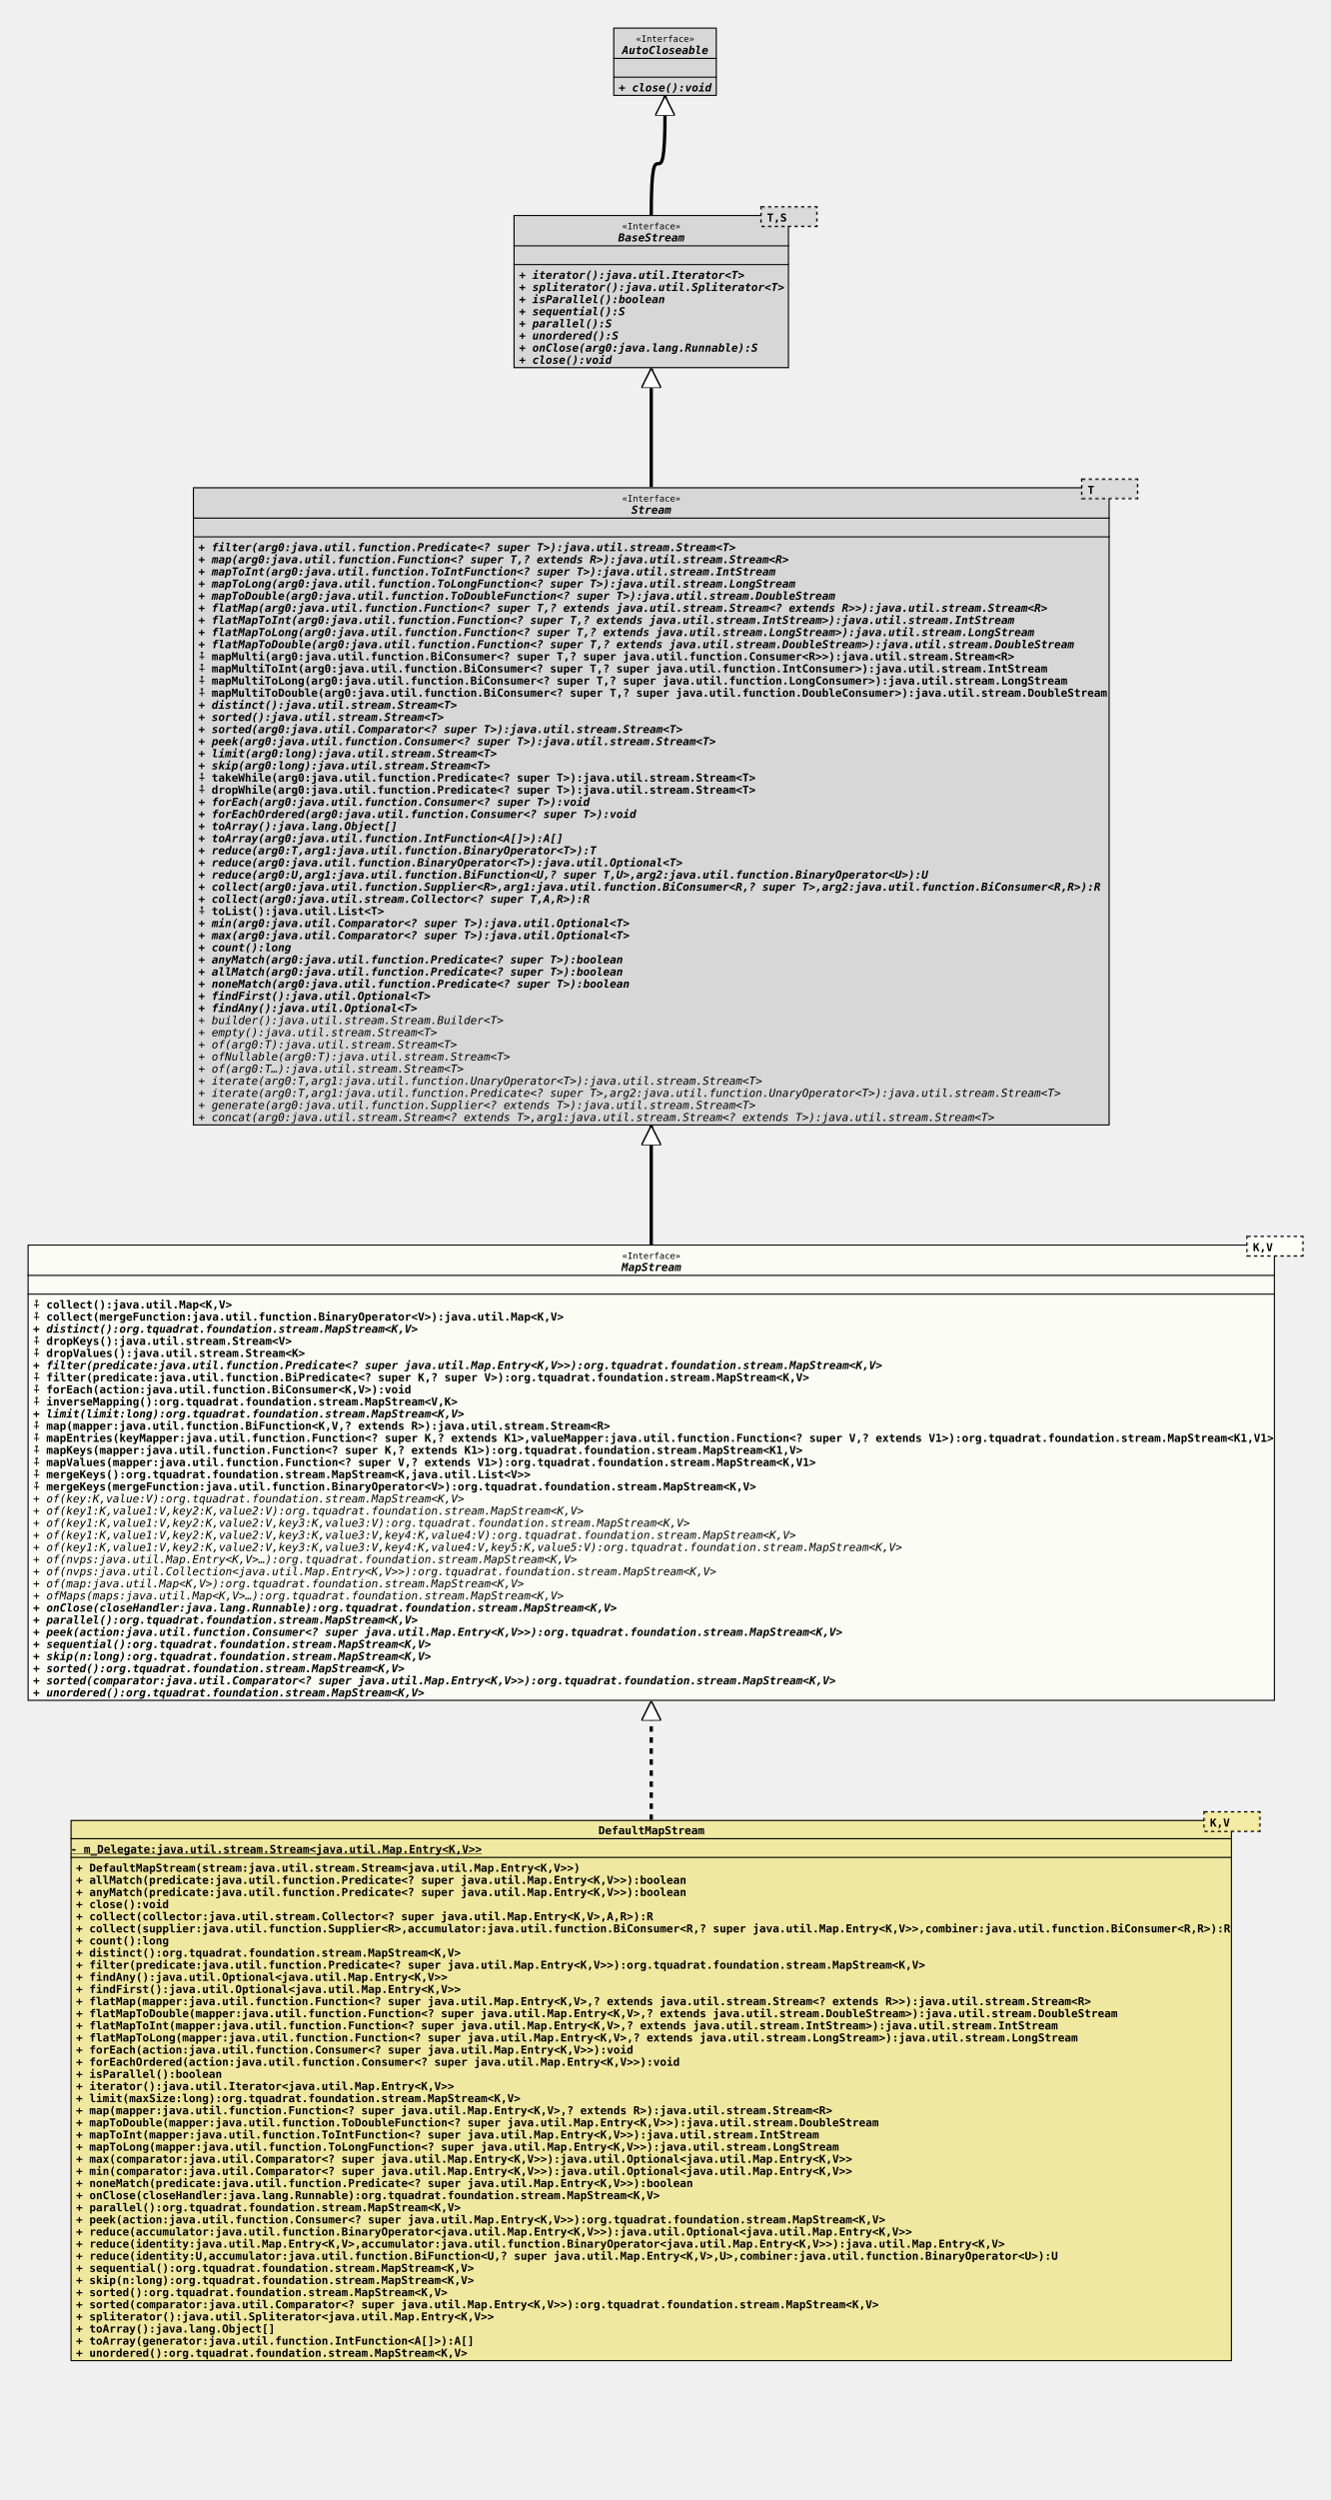
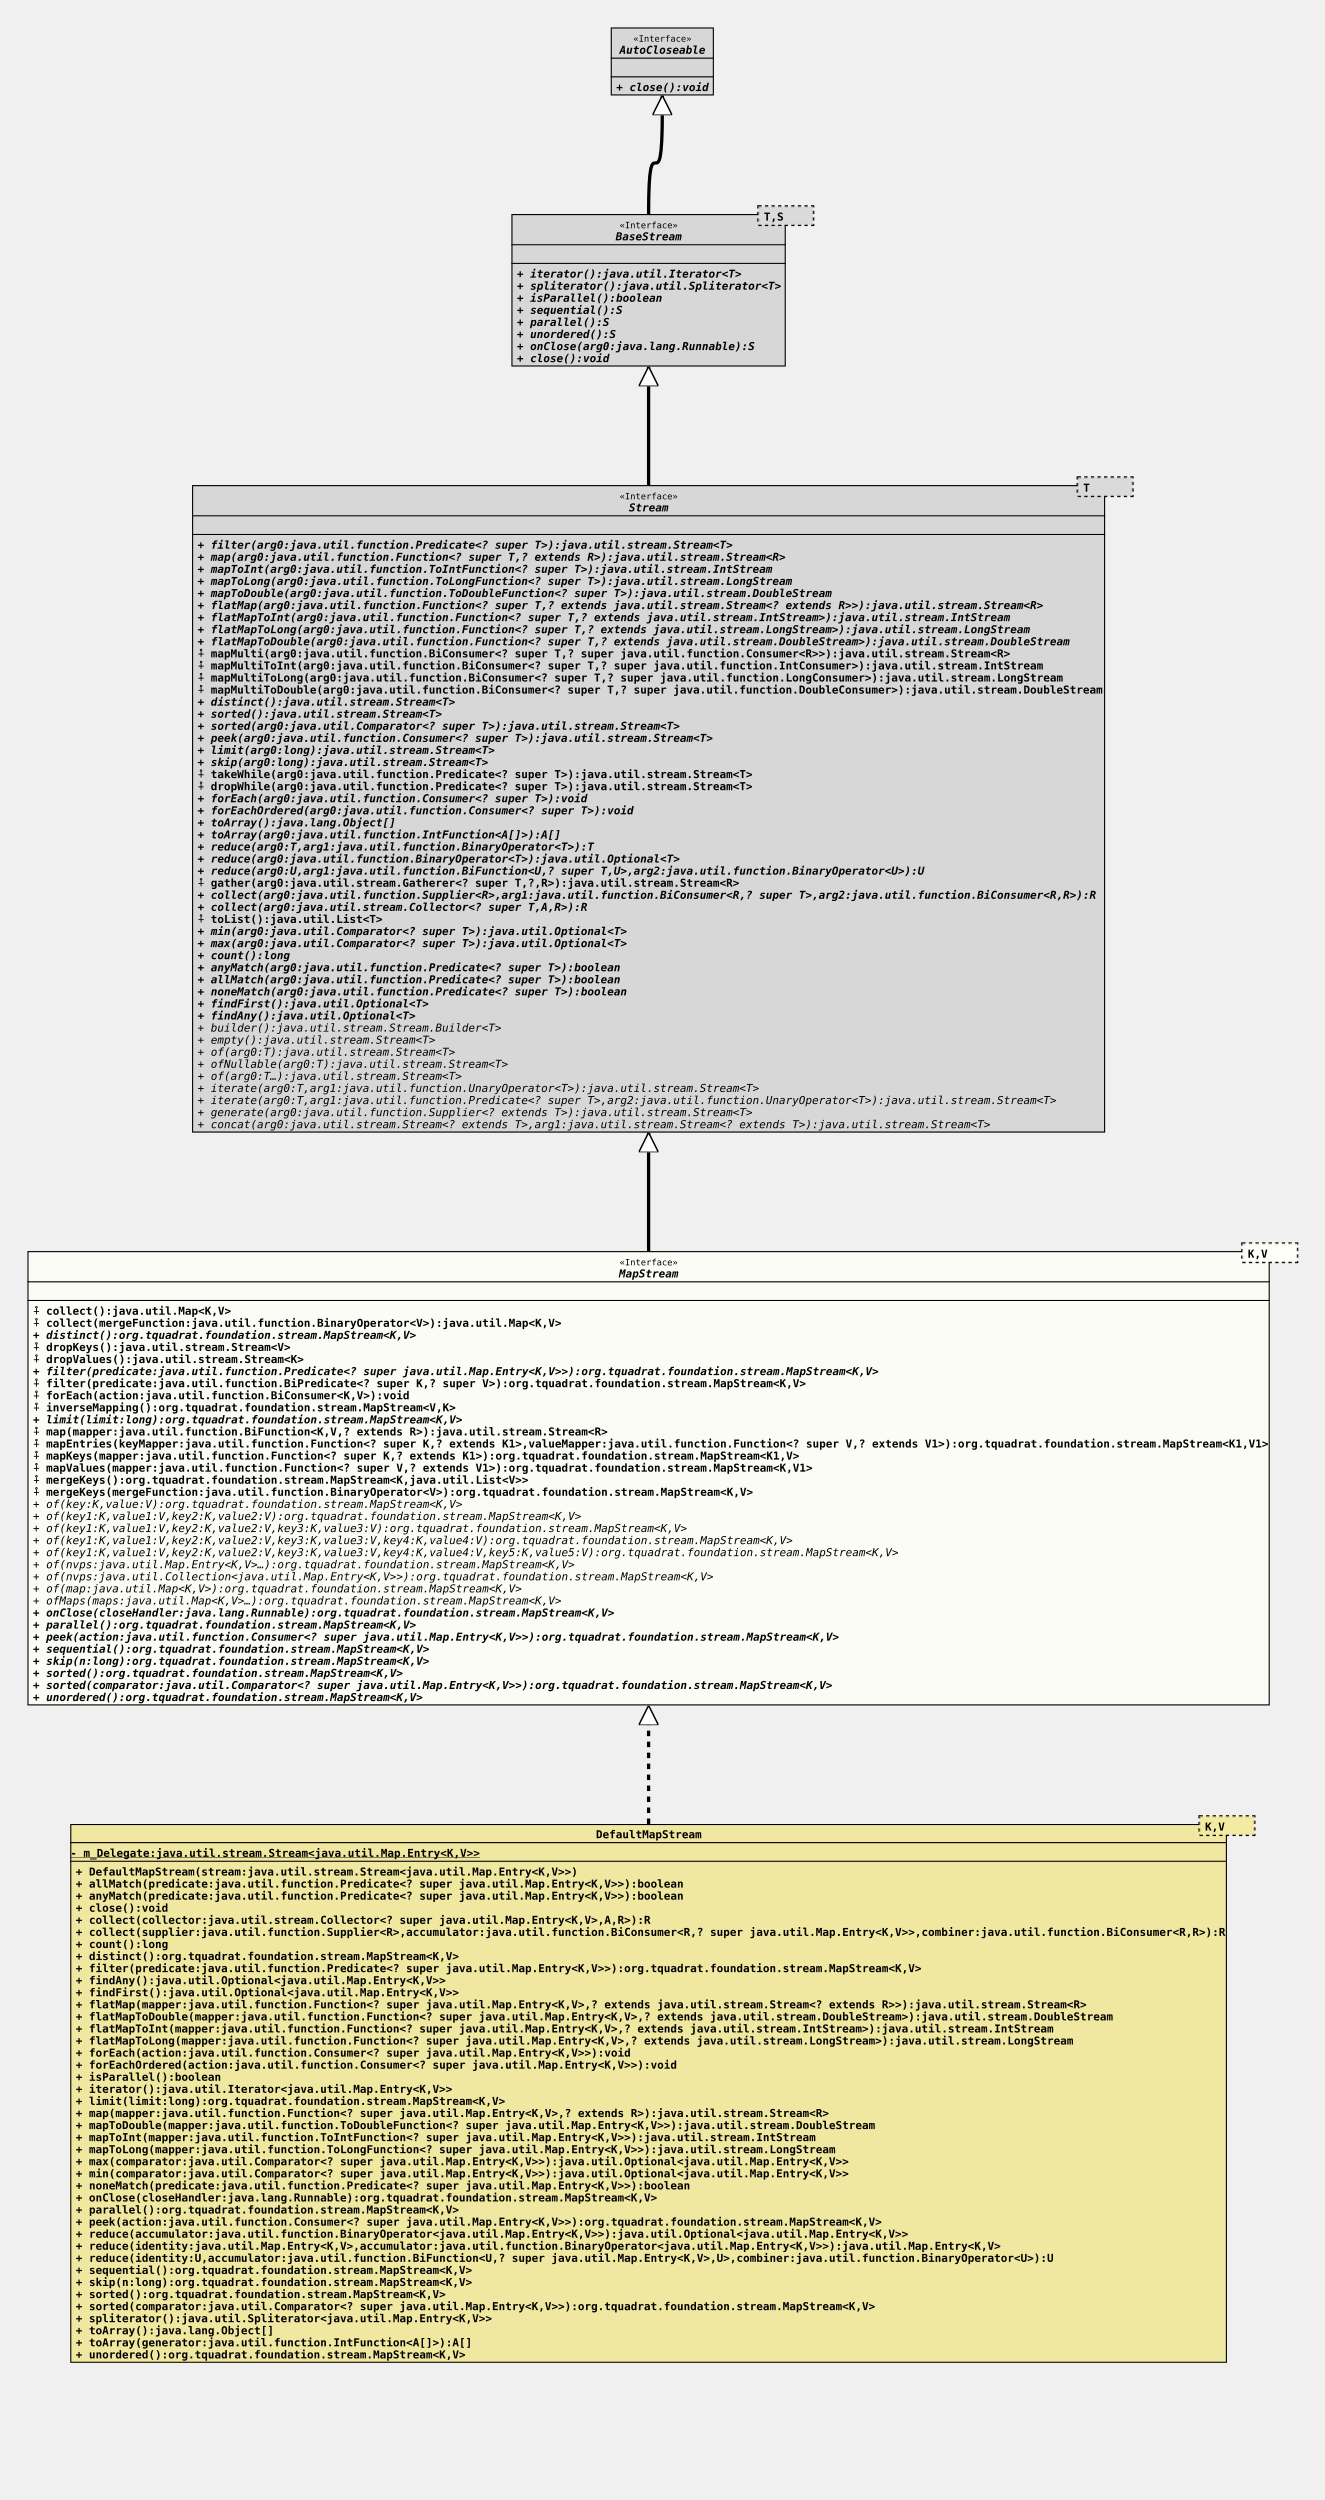
- <svg xmlns="http://www.w3.org/2000/svg" xmlns:xlink="http://www.w3.org/1999/xlink" version="1.1" baseProfile="full" width="1207.000" height="2267.000">
+ <svg xmlns="http://www.w3.org/2000/svg" xmlns:xlink="http://www.w3.org/1999/xlink" version="1.1" baseProfile="full" width="1207.000" height="2278.000">
  <defs>
    <style>
            line
            {
              stroke: black;
            }
            line.separator
            {
              stroke:       black;
              stroke-width: 1;
            }
            marker
            {
              fill: white;
            }
            path
            {
              fill:   white;
              stroke: black;
            }
            path.implementation
            {
              fill:             none;
              stroke-dasharray: 5,5;
              stroke-width:     3;
            }
            path.inheritance
            {
              fill:         none;
              stroke-width: 3;
            }
            rect
            {
              fill:         none;
              stroke:       black;
              stroke-width: 2;
            }
            rect.externalClass
            {
              fill:         #D0D0D0;
              fill-opacity: 0.8;
            }
            rect.focusClass
            {
              fill:         #FFFFF9;
              fill-opacity: 0.8;
            }
            rect.otherClass
            {
              fill:         #F0E68C;
              fill-opacity: 0.8;
            }
            rect.template
            {
              fill:             #FFFFFF;
              fill-opacity:     1.0;
              stroke-dasharray: 3,3;
            }
            text
            {
              font-family: monospace;
              font-size:   10px;
              font-weight: bold;
            }
            text.abstract
            {
              font-style: italic;
            }
            text.final
            {
              text-decoration: underline;
            }
            text.static
            {
              font-weight: normal;
            }
            text.stereotype
            {
              font-size:   8px;
              font-weight: normal;
            }
            </style>
    <marker id="inheritance" viewBox="0,0,40,40" markerUnits="strokeWidth" refX="40" refY="20" markerWidth="6" markerHeight="6" orient="auto">
      <path d="M40,20 l-40,-20 v40 Z" fill="#ffffff" stroke="#000000" stroke-width="3" />
    </marker>
    <marker id="implementation" viewBox="0,0,40,40" markerUnits="strokeWidth" refX="40" refY="20" markerWidth="6" markerHeight="6" orient="auto">
      <path d="M40,20 l-40,-20 v40 Z" fill="#ffffff" stroke="#000000" stroke-width="3" />
    </marker>
    <clipPath id="ID000001">
      <rect class="focusClass" height="414.000" width="1132.000" x="0.000" y="8.000" />
    </clipPath>
    <symbol id="org.tquadrat.foundation.stream.MapStream">
      <g>
        <g class="focusClass" clip-path="url(#ID000001)">
          <rect x="0.000" y="8.000" width="1132.000" height="414.000" class="focusClass" />
          <line x1="0.000" y1="36.000" x2="1132.000" y2="36.000" class="separator" />
          <text x="539.600" y="21.000" class="stereotype">«Interface»</text>
          <text x="539.000" y="32.000" class="abstract">MapStream</text>
          <line x1="0.000" y1="53.000" x2="1132.000" y2="53.000" class="separator" />
          <text x="5.000" y="49.000" />
          <text x="5.000" y="66.000">⨢ collect():java.util.Map&lt;K,V&gt;</text>
          <text x="5.000" y="77.000">⨢ collect(mergeFunction:java.util.function.BinaryOperator&lt;V&gt;):java.util.Map&lt;K,V&gt;</text>
          <text x="5.000" y="88.000" class="abstract">+ distinct():org.tquadrat.foundation.stream.MapStream&lt;K,V&gt;</text>
          <text x="5.000" y="99.000">⨢ dropKeys():java.util.stream.Stream&lt;V&gt;</text>
          <text x="5.000" y="110.000">⨢ dropValues():java.util.stream.Stream&lt;K&gt;</text>
          <text x="5.000" y="121.000" class="abstract">+ filter(predicate:java.util.function.Predicate&lt;? super java.util.Map.Entry&lt;K,V&gt;&gt;):org.tquadrat.foundation.stream.MapStream&lt;K,V&gt;</text>
          <text x="5.000" y="132.000">⨢ filter(predicate:java.util.function.BiPredicate&lt;? super K,? super V&gt;):org.tquadrat.foundation.stream.MapStream&lt;K,V&gt;</text>
          <text x="5.000" y="143.000">⨢ forEach(action:java.util.function.BiConsumer&lt;K,V&gt;):void</text>
          <text x="5.000" y="154.000">⨢ inverseMapping():org.tquadrat.foundation.stream.MapStream&lt;V,K&gt;</text>
          <text x="5.000" y="165.000" class="abstract">+ limit(limit:long):org.tquadrat.foundation.stream.MapStream&lt;K,V&gt;</text>
          <text x="5.000" y="176.000">⨢ map(mapper:java.util.function.BiFunction&lt;K,V,? extends R&gt;):java.util.stream.Stream&lt;R&gt;</text>
          <text x="5.000" y="187.000">⨢ mapEntries(keyMapper:java.util.function.Function&lt;? super K,? extends K1&gt;,valueMapper:java.util.function.Function&lt;? super V,? extends V1&gt;):org.tquadrat.foundation.stream.MapStream&lt;K1,V1&gt;</text>
          <text x="5.000" y="198.000">⨢ mapKeys(mapper:java.util.function.Function&lt;? super K,? extends K1&gt;):org.tquadrat.foundation.stream.MapStream&lt;K1,V&gt;</text>
          <text x="5.000" y="209.000">⨢ mapValues(mapper:java.util.function.Function&lt;? super V,? extends V1&gt;):org.tquadrat.foundation.stream.MapStream&lt;K,V1&gt;</text>
          <text x="5.000" y="220.000">⨢ mergeKeys():org.tquadrat.foundation.stream.MapStream&lt;K,java.util.List&lt;V&gt;&gt;</text>
          <text x="5.000" y="231.000">⨢ mergeKeys(mergeFunction:java.util.function.BinaryOperator&lt;V&gt;):org.tquadrat.foundation.stream.MapStream&lt;K,V&gt;</text>
          <text x="5.000" y="242.000" class="abstract static">+ of(key:K,value:V):org.tquadrat.foundation.stream.MapStream&lt;K,V&gt;</text>
          <text x="5.000" y="253.000" class="abstract static">+ of(key1:K,value1:V,key2:K,value2:V):org.tquadrat.foundation.stream.MapStream&lt;K,V&gt;</text>
          <text x="5.000" y="264.000" class="abstract static">+ of(key1:K,value1:V,key2:K,value2:V,key3:K,value3:V):org.tquadrat.foundation.stream.MapStream&lt;K,V&gt;</text>
          <text x="5.000" y="275.000" class="abstract static">+ of(key1:K,value1:V,key2:K,value2:V,key3:K,value3:V,key4:K,value4:V):org.tquadrat.foundation.stream.MapStream&lt;K,V&gt;</text>
          <text x="5.000" y="286.000" class="abstract static">+ of(key1:K,value1:V,key2:K,value2:V,key3:K,value3:V,key4:K,value4:V,key5:K,value5:V):org.tquadrat.foundation.stream.MapStream&lt;K,V&gt;</text>
          <text x="5.000" y="297.000" class="abstract static">+ of(nvps:java.util.Map.Entry&lt;K,V&gt;…):org.tquadrat.foundation.stream.MapStream&lt;K,V&gt;</text>
          <text x="5.000" y="308.000" class="abstract static">+ of(nvps:java.util.Collection&lt;java.util.Map.Entry&lt;K,V&gt;&gt;):org.tquadrat.foundation.stream.MapStream&lt;K,V&gt;</text>
          <text x="5.000" y="319.000" class="abstract static">+ of(map:java.util.Map&lt;K,V&gt;):org.tquadrat.foundation.stream.MapStream&lt;K,V&gt;</text>
          <text x="5.000" y="330.000" class="abstract static">+ ofMaps(maps:java.util.Map&lt;K,V&gt;…):org.tquadrat.foundation.stream.MapStream&lt;K,V&gt;</text>
          <text x="5.000" y="341.000" class="abstract">+ onClose(closeHandler:java.lang.Runnable):org.tquadrat.foundation.stream.MapStream&lt;K,V&gt;</text>
          <text x="5.000" y="352.000" class="abstract">+ parallel():org.tquadrat.foundation.stream.MapStream&lt;K,V&gt;</text>
          <text x="5.000" y="363.000" class="abstract">+ peek(action:java.util.function.Consumer&lt;? super java.util.Map.Entry&lt;K,V&gt;&gt;):org.tquadrat.foundation.stream.MapStream&lt;K,V&gt;</text>
          <text x="5.000" y="374.000" class="abstract">+ sequential():org.tquadrat.foundation.stream.MapStream&lt;K,V&gt;</text>
          <text x="5.000" y="385.000" class="abstract">+ skip(n:long):org.tquadrat.foundation.stream.MapStream&lt;K,V&gt;</text>
          <text x="5.000" y="396.000" class="abstract">+ sorted():org.tquadrat.foundation.stream.MapStream&lt;K,V&gt;</text>
          <text x="5.000" y="407.000" class="abstract">+ sorted(comparator:java.util.Comparator&lt;? super java.util.Map.Entry&lt;K,V&gt;&gt;):org.tquadrat.foundation.stream.MapStream&lt;K,V&gt;</text>
          <text x="5.000" y="418.000" class="abstract">+ unordered():org.tquadrat.foundation.stream.MapStream&lt;K,V&gt;</text>
        </g>
        <g transform="translate(1107.000 0.000)">
          <rect x="0.000" y="1.000" width="50.000" height="17.000" class="template" />
          <rect x="0.000" y="1.000" width="50.000" height="17.000" class="focusClass" stroke="none" stroke-opacity="0.0" />
          <text x="5.000" y="14.000">K,V</text>
        </g>
      </g>
    </symbol>
    <clipPath id="ID000002">
      <rect class="otherClass" height="491.000" width="1054.000" x="0.000" y="8.000" />
    </clipPath>
    <symbol id="org.tquadrat.foundation.stream.internal.DefaultMapStream">
      <g>
        <g clip-path="url(#ID000002)">
          <rect x="0.000" y="8.000" width="1054.000" height="491.000" class="otherClass" />
          <line x1="0.000" y1="25.000" x2="1054.000" y2="25.000" class="separator" />
          <text x="479.000" y="21.000">DefaultMapStream</text>
          <line x1="0.000" y1="42.000" x2="1054.000" y2="42.000" class="separator" />
          <text y="38.000" class="final">- m_Delegate:java.util.stream.Stream&lt;java.util.Map.Entry&lt;K,V&gt;&gt;</text>
          <text x="5.000" y="55.000">+ DefaultMapStream(stream:java.util.stream.Stream&lt;java.util.Map.Entry&lt;K,V&gt;&gt;)</text>
          <text x="5.000" y="66.000">+ allMatch(predicate:java.util.function.Predicate&lt;? super java.util.Map.Entry&lt;K,V&gt;&gt;):boolean</text>
          <text x="5.000" y="77.000">+ anyMatch(predicate:java.util.function.Predicate&lt;? super java.util.Map.Entry&lt;K,V&gt;&gt;):boolean</text>
          <text x="5.000" y="88.000">+ close():void</text>
          <text x="5.000" y="99.000">+ collect(collector:java.util.stream.Collector&lt;? super java.util.Map.Entry&lt;K,V&gt;,A,R&gt;):R</text>
          <text x="5.000" y="110.000">+ collect(supplier:java.util.function.Supplier&lt;R&gt;,accumulator:java.util.function.BiConsumer&lt;R,? super java.util.Map.Entry&lt;K,V&gt;&gt;,combiner:java.util.function.BiConsumer&lt;R,R&gt;):R</text>
          <text x="5.000" y="121.000">+ count():long</text>
          <text x="5.000" y="132.000">+ distinct():org.tquadrat.foundation.stream.MapStream&lt;K,V&gt;</text>
          <text x="5.000" y="143.000">+ filter(predicate:java.util.function.Predicate&lt;? super java.util.Map.Entry&lt;K,V&gt;&gt;):org.tquadrat.foundation.stream.MapStream&lt;K,V&gt;</text>
          <text x="5.000" y="154.000">+ findAny():java.util.Optional&lt;java.util.Map.Entry&lt;K,V&gt;&gt;</text>
          <text x="5.000" y="165.000">+ findFirst():java.util.Optional&lt;java.util.Map.Entry&lt;K,V&gt;&gt;</text>
          <text x="5.000" y="176.000">+ flatMap(mapper:java.util.function.Function&lt;? super java.util.Map.Entry&lt;K,V&gt;,? extends java.util.stream.Stream&lt;? extends R&gt;&gt;):java.util.stream.Stream&lt;R&gt;</text>
          <text x="5.000" y="187.000">+ flatMapToDouble(mapper:java.util.function.Function&lt;? super java.util.Map.Entry&lt;K,V&gt;,? extends java.util.stream.DoubleStream&gt;):java.util.stream.DoubleStream</text>
          <text x="5.000" y="198.000">+ flatMapToInt(mapper:java.util.function.Function&lt;? super java.util.Map.Entry&lt;K,V&gt;,? extends java.util.stream.IntStream&gt;):java.util.stream.IntStream</text>
          <text x="5.000" y="209.000">+ flatMapToLong(mapper:java.util.function.Function&lt;? super java.util.Map.Entry&lt;K,V&gt;,? extends java.util.stream.LongStream&gt;):java.util.stream.LongStream</text>
          <text x="5.000" y="220.000">+ forEach(action:java.util.function.Consumer&lt;? super java.util.Map.Entry&lt;K,V&gt;&gt;):void</text>
          <text x="5.000" y="231.000">+ forEachOrdered(action:java.util.function.Consumer&lt;? super java.util.Map.Entry&lt;K,V&gt;&gt;):void</text>
          <text x="5.000" y="242.000">+ isParallel():boolean</text>
          <text x="5.000" y="253.000">+ iterator():java.util.Iterator&lt;java.util.Map.Entry&lt;K,V&gt;&gt;</text>
-           <text x="5.000" y="264.000">+ limit(maxSize:long):org.tquadrat.foundation.stream.MapStream&lt;K,V&gt;</text>
+           <text x="5.000" y="264.000">+ limit(limit:long):org.tquadrat.foundation.stream.MapStream&lt;K,V&gt;</text>
          <text x="5.000" y="275.000">+ map(mapper:java.util.function.Function&lt;? super java.util.Map.Entry&lt;K,V&gt;,? extends R&gt;):java.util.stream.Stream&lt;R&gt;</text>
          <text x="5.000" y="286.000">+ mapToDouble(mapper:java.util.function.ToDoubleFunction&lt;? super java.util.Map.Entry&lt;K,V&gt;&gt;):java.util.stream.DoubleStream</text>
          <text x="5.000" y="297.000">+ mapToInt(mapper:java.util.function.ToIntFunction&lt;? super java.util.Map.Entry&lt;K,V&gt;&gt;):java.util.stream.IntStream</text>
          <text x="5.000" y="308.000">+ mapToLong(mapper:java.util.function.ToLongFunction&lt;? super java.util.Map.Entry&lt;K,V&gt;&gt;):java.util.stream.LongStream</text>
          <text x="5.000" y="319.000">+ max(comparator:java.util.Comparator&lt;? super java.util.Map.Entry&lt;K,V&gt;&gt;):java.util.Optional&lt;java.util.Map.Entry&lt;K,V&gt;&gt;</text>
          <text x="5.000" y="330.000">+ min(comparator:java.util.Comparator&lt;? super java.util.Map.Entry&lt;K,V&gt;&gt;):java.util.Optional&lt;java.util.Map.Entry&lt;K,V&gt;&gt;</text>
          <text x="5.000" y="341.000">+ noneMatch(predicate:java.util.function.Predicate&lt;? super java.util.Map.Entry&lt;K,V&gt;&gt;):boolean</text>
          <text x="5.000" y="352.000">+ onClose(closeHandler:java.lang.Runnable):org.tquadrat.foundation.stream.MapStream&lt;K,V&gt;</text>
          <text x="5.000" y="363.000">+ parallel():org.tquadrat.foundation.stream.MapStream&lt;K,V&gt;</text>
          <text x="5.000" y="374.000">+ peek(action:java.util.function.Consumer&lt;? super java.util.Map.Entry&lt;K,V&gt;&gt;):org.tquadrat.foundation.stream.MapStream&lt;K,V&gt;</text>
          <text x="5.000" y="385.000">+ reduce(accumulator:java.util.function.BinaryOperator&lt;java.util.Map.Entry&lt;K,V&gt;&gt;):java.util.Optional&lt;java.util.Map.Entry&lt;K,V&gt;&gt;</text>
          <text x="5.000" y="396.000">+ reduce(identity:java.util.Map.Entry&lt;K,V&gt;,accumulator:java.util.function.BinaryOperator&lt;java.util.Map.Entry&lt;K,V&gt;&gt;):java.util.Map.Entry&lt;K,V&gt;</text>
          <text x="5.000" y="407.000">+ reduce(identity:U,accumulator:java.util.function.BiFunction&lt;U,? super java.util.Map.Entry&lt;K,V&gt;,U&gt;,combiner:java.util.function.BinaryOperator&lt;U&gt;):U</text>
          <text x="5.000" y="418.000">+ sequential():org.tquadrat.foundation.stream.MapStream&lt;K,V&gt;</text>
          <text x="5.000" y="429.000">+ skip(n:long):org.tquadrat.foundation.stream.MapStream&lt;K,V&gt;</text>
          <text x="5.000" y="440.000">+ sorted():org.tquadrat.foundation.stream.MapStream&lt;K,V&gt;</text>
          <text x="5.000" y="451.000">+ sorted(comparator:java.util.Comparator&lt;? super java.util.Map.Entry&lt;K,V&gt;&gt;):org.tquadrat.foundation.stream.MapStream&lt;K,V&gt;</text>
          <text x="5.000" y="462.000">+ spliterator():java.util.Spliterator&lt;java.util.Map.Entry&lt;K,V&gt;&gt;</text>
          <text x="5.000" y="473.000">+ toArray():java.lang.Object[]</text>
          <text x="5.000" y="484.000">+ toArray(generator:java.util.function.IntFunction&lt;A[]&gt;):A[]</text>
          <text x="5.000" y="495.000">+ unordered():org.tquadrat.foundation.stream.MapStream&lt;K,V&gt;</text>
        </g>
        <g transform="translate(1029.000 0.000)">
          <rect x="0.000" y="1.000" width="50.000" height="17.000" class="template" />
          <rect x="0.000" y="1.000" width="50.000" height="17.000" class="otherClass" stroke="none" stroke-opacity="0.0" />
          <text x="5.000" y="14.000">K,V</text>
        </g>
      </g>
    </symbol>
    <clipPath id="ID000003">
-       <rect class="externalClass" height="579.000" width="832.000" x="0.000" y="8.000" />
+       <rect class="externalClass" height="590.000" width="832.000" x="0.000" y="8.000" />
    </clipPath>
    <symbol id="java.util.stream.Stream">
      <g>
        <g clip-path="url(#ID000003)">
-           <rect x="0.000" y="8.000" width="832.000" height="579.000" class="externalClass" />
+           <rect x="0.000" y="8.000" width="832.000" height="590.000" class="externalClass" />
          <line x1="0.000" y1="36.000" x2="832.000" y2="36.000" class="separator" />
          <text x="389.600" y="21.000" class="stereotype">«Interface»</text>
          <text x="398.000" y="32.000" class="abstract">Stream</text>
          <line x1="0.000" y1="53.000" x2="832.000" y2="53.000" class="separator" />
          <text x="5.000" y="49.000" />
          <text x="5.000" y="66.000" class="abstract">+ filter(arg0:java.util.function.Predicate&lt;? super T&gt;):java.util.stream.Stream&lt;T&gt;</text>
          <text x="5.000" y="77.000" class="abstract">+ map(arg0:java.util.function.Function&lt;? super T,? extends R&gt;):java.util.stream.Stream&lt;R&gt;</text>
          <text x="5.000" y="88.000" class="abstract">+ mapToInt(arg0:java.util.function.ToIntFunction&lt;? super T&gt;):java.util.stream.IntStream</text>
          <text x="5.000" y="99.000" class="abstract">+ mapToLong(arg0:java.util.function.ToLongFunction&lt;? super T&gt;):java.util.stream.LongStream</text>
          <text x="5.000" y="110.000" class="abstract">+ mapToDouble(arg0:java.util.function.ToDoubleFunction&lt;? super T&gt;):java.util.stream.DoubleStream</text>
          <text x="5.000" y="121.000" class="abstract">+ flatMap(arg0:java.util.function.Function&lt;? super T,? extends java.util.stream.Stream&lt;? extends R&gt;&gt;):java.util.stream.Stream&lt;R&gt;</text>
          <text x="5.000" y="132.000" class="abstract">+ flatMapToInt(arg0:java.util.function.Function&lt;? super T,? extends java.util.stream.IntStream&gt;):java.util.stream.IntStream</text>
          <text x="5.000" y="143.000" class="abstract">+ flatMapToLong(arg0:java.util.function.Function&lt;? super T,? extends java.util.stream.LongStream&gt;):java.util.stream.LongStream</text>
          <text x="5.000" y="154.000" class="abstract">+ flatMapToDouble(arg0:java.util.function.Function&lt;? super T,? extends java.util.stream.DoubleStream&gt;):java.util.stream.DoubleStream</text>
          <text x="5.000" y="165.000">⨢ mapMulti(arg0:java.util.function.BiConsumer&lt;? super T,? super java.util.function.Consumer&lt;R&gt;&gt;):java.util.stream.Stream&lt;R&gt;</text>
          <text x="5.000" y="176.000">⨢ mapMultiToInt(arg0:java.util.function.BiConsumer&lt;? super T,? super java.util.function.IntConsumer&gt;):java.util.stream.IntStream</text>
          <text x="5.000" y="187.000">⨢ mapMultiToLong(arg0:java.util.function.BiConsumer&lt;? super T,? super java.util.function.LongConsumer&gt;):java.util.stream.LongStream</text>
          <text x="5.000" y="198.000">⨢ mapMultiToDouble(arg0:java.util.function.BiConsumer&lt;? super T,? super java.util.function.DoubleConsumer&gt;):java.util.stream.DoubleStream</text>
          <text x="5.000" y="209.000" class="abstract">+ distinct():java.util.stream.Stream&lt;T&gt;</text>
          <text x="5.000" y="220.000" class="abstract">+ sorted():java.util.stream.Stream&lt;T&gt;</text>
          <text x="5.000" y="231.000" class="abstract">+ sorted(arg0:java.util.Comparator&lt;? super T&gt;):java.util.stream.Stream&lt;T&gt;</text>
          <text x="5.000" y="242.000" class="abstract">+ peek(arg0:java.util.function.Consumer&lt;? super T&gt;):java.util.stream.Stream&lt;T&gt;</text>
          <text x="5.000" y="253.000" class="abstract">+ limit(arg0:long):java.util.stream.Stream&lt;T&gt;</text>
          <text x="5.000" y="264.000" class="abstract">+ skip(arg0:long):java.util.stream.Stream&lt;T&gt;</text>
          <text x="5.000" y="275.000">⨢ takeWhile(arg0:java.util.function.Predicate&lt;? super T&gt;):java.util.stream.Stream&lt;T&gt;</text>
          <text x="5.000" y="286.000">⨢ dropWhile(arg0:java.util.function.Predicate&lt;? super T&gt;):java.util.stream.Stream&lt;T&gt;</text>
          <text x="5.000" y="297.000" class="abstract">+ forEach(arg0:java.util.function.Consumer&lt;? super T&gt;):void</text>
          <text x="5.000" y="308.000" class="abstract">+ forEachOrdered(arg0:java.util.function.Consumer&lt;? super T&gt;):void</text>
          <text x="5.000" y="319.000" class="abstract">+ toArray():java.lang.Object[]</text>
          <text x="5.000" y="330.000" class="abstract">+ toArray(arg0:java.util.function.IntFunction&lt;A[]&gt;):A[]</text>
          <text x="5.000" y="341.000" class="abstract">+ reduce(arg0:T,arg1:java.util.function.BinaryOperator&lt;T&gt;):T</text>
          <text x="5.000" y="352.000" class="abstract">+ reduce(arg0:java.util.function.BinaryOperator&lt;T&gt;):java.util.Optional&lt;T&gt;</text>
          <text x="5.000" y="363.000" class="abstract">+ reduce(arg0:U,arg1:java.util.function.BiFunction&lt;U,? super T,U&gt;,arg2:java.util.function.BinaryOperator&lt;U&gt;):U</text>
-           <text x="5.000" y="374.000" class="abstract">+ collect(arg0:java.util.function.Supplier&lt;R&gt;,arg1:java.util.function.BiConsumer&lt;R,? super T&gt;,arg2:java.util.function.BiConsumer&lt;R,R&gt;):R</text>
-           <text x="5.000" y="385.000" class="abstract">+ collect(arg0:java.util.stream.Collector&lt;? super T,A,R&gt;):R</text>
-           <text x="5.000" y="396.000">⨢ toList():java.util.List&lt;T&gt;</text>
-           <text x="5.000" y="407.000" class="abstract">+ min(arg0:java.util.Comparator&lt;? super T&gt;):java.util.Optional&lt;T&gt;</text>
-           <text x="5.000" y="418.000" class="abstract">+ max(arg0:java.util.Comparator&lt;? super T&gt;):java.util.Optional&lt;T&gt;</text>
-           <text x="5.000" y="429.000" class="abstract">+ count():long</text>
-           <text x="5.000" y="440.000" class="abstract">+ anyMatch(arg0:java.util.function.Predicate&lt;? super T&gt;):boolean</text>
-           <text x="5.000" y="451.000" class="abstract">+ allMatch(arg0:java.util.function.Predicate&lt;? super T&gt;):boolean</text>
-           <text x="5.000" y="462.000" class="abstract">+ noneMatch(arg0:java.util.function.Predicate&lt;? super T&gt;):boolean</text>
-           <text x="5.000" y="473.000" class="abstract">+ findFirst():java.util.Optional&lt;T&gt;</text>
-           <text x="5.000" y="484.000" class="abstract">+ findAny():java.util.Optional&lt;T&gt;</text>
-           <text x="5.000" y="495.000" class="abstract static">+ builder():java.util.stream.Stream.Builder&lt;T&gt;</text>
-           <text x="5.000" y="506.000" class="abstract static">+ empty():java.util.stream.Stream&lt;T&gt;</text>
-           <text x="5.000" y="517.000" class="abstract static">+ of(arg0:T):java.util.stream.Stream&lt;T&gt;</text>
-           <text x="5.000" y="528.000" class="abstract static">+ ofNullable(arg0:T):java.util.stream.Stream&lt;T&gt;</text>
-           <text x="5.000" y="539.000" class="abstract static">+ of(arg0:T…):java.util.stream.Stream&lt;T&gt;</text>
-           <text x="5.000" y="550.000" class="abstract static">+ iterate(arg0:T,arg1:java.util.function.UnaryOperator&lt;T&gt;):java.util.stream.Stream&lt;T&gt;</text>
-           <text x="5.000" y="561.000" class="abstract static">+ iterate(arg0:T,arg1:java.util.function.Predicate&lt;? super T&gt;,arg2:java.util.function.UnaryOperator&lt;T&gt;):java.util.stream.Stream&lt;T&gt;</text>
-           <text x="5.000" y="572.000" class="abstract static">+ generate(arg0:java.util.function.Supplier&lt;? extends T&gt;):java.util.stream.Stream&lt;T&gt;</text>
-           <text x="5.000" y="583.000" class="abstract static">+ concat(arg0:java.util.stream.Stream&lt;? extends T&gt;,arg1:java.util.stream.Stream&lt;? extends T&gt;):java.util.stream.Stream&lt;T&gt;</text>
+           <text x="5.000" y="374.000">⨢ gather(arg0:java.util.stream.Gatherer&lt;? super T,?,R&gt;):java.util.stream.Stream&lt;R&gt;</text>
+           <text x="5.000" y="385.000" class="abstract">+ collect(arg0:java.util.function.Supplier&lt;R&gt;,arg1:java.util.function.BiConsumer&lt;R,? super T&gt;,arg2:java.util.function.BiConsumer&lt;R,R&gt;):R</text>
+           <text x="5.000" y="396.000" class="abstract">+ collect(arg0:java.util.stream.Collector&lt;? super T,A,R&gt;):R</text>
+           <text x="5.000" y="407.000">⨢ toList():java.util.List&lt;T&gt;</text>
+           <text x="5.000" y="418.000" class="abstract">+ min(arg0:java.util.Comparator&lt;? super T&gt;):java.util.Optional&lt;T&gt;</text>
+           <text x="5.000" y="429.000" class="abstract">+ max(arg0:java.util.Comparator&lt;? super T&gt;):java.util.Optional&lt;T&gt;</text>
+           <text x="5.000" y="440.000" class="abstract">+ count():long</text>
+           <text x="5.000" y="451.000" class="abstract">+ anyMatch(arg0:java.util.function.Predicate&lt;? super T&gt;):boolean</text>
+           <text x="5.000" y="462.000" class="abstract">+ allMatch(arg0:java.util.function.Predicate&lt;? super T&gt;):boolean</text>
+           <text x="5.000" y="473.000" class="abstract">+ noneMatch(arg0:java.util.function.Predicate&lt;? super T&gt;):boolean</text>
+           <text x="5.000" y="484.000" class="abstract">+ findFirst():java.util.Optional&lt;T&gt;</text>
+           <text x="5.000" y="495.000" class="abstract">+ findAny():java.util.Optional&lt;T&gt;</text>
+           <text x="5.000" y="506.000" class="abstract static">+ builder():java.util.stream.Stream.Builder&lt;T&gt;</text>
+           <text x="5.000" y="517.000" class="abstract static">+ empty():java.util.stream.Stream&lt;T&gt;</text>
+           <text x="5.000" y="528.000" class="abstract static">+ of(arg0:T):java.util.stream.Stream&lt;T&gt;</text>
+           <text x="5.000" y="539.000" class="abstract static">+ ofNullable(arg0:T):java.util.stream.Stream&lt;T&gt;</text>
+           <text x="5.000" y="550.000" class="abstract static">+ of(arg0:T…):java.util.stream.Stream&lt;T&gt;</text>
+           <text x="5.000" y="561.000" class="abstract static">+ iterate(arg0:T,arg1:java.util.function.UnaryOperator&lt;T&gt;):java.util.stream.Stream&lt;T&gt;</text>
+           <text x="5.000" y="572.000" class="abstract static">+ iterate(arg0:T,arg1:java.util.function.Predicate&lt;? super T&gt;,arg2:java.util.function.UnaryOperator&lt;T&gt;):java.util.stream.Stream&lt;T&gt;</text>
+           <text x="5.000" y="583.000" class="abstract static">+ generate(arg0:java.util.function.Supplier&lt;? extends T&gt;):java.util.stream.Stream&lt;T&gt;</text>
+           <text x="5.000" y="594.000" class="abstract static">+ concat(arg0:java.util.stream.Stream&lt;? extends T&gt;,arg1:java.util.stream.Stream&lt;? extends T&gt;):java.util.stream.Stream&lt;T&gt;</text>
        </g>
        <g transform="translate(807.000 0.000)">
          <rect x="0.000" y="1.000" width="50.000" height="17.000" class="template" />
          <rect x="0.000" y="1.000" width="50.000" height="17.000" class="externalClass" stroke="none" stroke-opacity="0.0" />
          <text x="5.000" y="14.000">T</text>
        </g>
      </g>
    </symbol>
    <clipPath id="ID000004">
      <rect class="externalClass" height="139.000" width="250.000" x="0.000" y="8.000" />
    </clipPath>
    <symbol id="java.util.stream.BaseStream">
      <g>
        <g clip-path="url(#ID000004)">
          <rect x="0.000" y="8.000" width="250.000" height="139.000" class="externalClass" />
          <line x1="0.000" y1="36.000" x2="250.000" y2="36.000" class="separator" />
          <text x="98.600" y="21.000" class="stereotype">«Interface»</text>
          <text x="95.000" y="32.000" class="abstract">BaseStream</text>
          <line x1="0.000" y1="53.000" x2="250.000" y2="53.000" class="separator" />
          <text x="5.000" y="49.000" />
          <text x="5.000" y="66.000" class="abstract">+ iterator():java.util.Iterator&lt;T&gt;</text>
          <text x="5.000" y="77.000" class="abstract">+ spliterator():java.util.Spliterator&lt;T&gt;</text>
          <text x="5.000" y="88.000" class="abstract">+ isParallel():boolean</text>
          <text x="5.000" y="99.000" class="abstract">+ sequential():S</text>
          <text x="5.000" y="110.000" class="abstract">+ parallel():S</text>
          <text x="5.000" y="121.000" class="abstract">+ unordered():S</text>
          <text x="5.000" y="132.000" class="abstract">+ onClose(arg0:java.lang.Runnable):S</text>
          <text x="5.000" y="143.000" class="abstract">+ close():void</text>
        </g>
        <g transform="translate(225.000 0.000)">
          <rect x="0.000" y="1.000" width="50.000" height="17.000" class="template" />
          <rect x="0.000" y="1.000" width="50.000" height="17.000" class="externalClass" stroke="none" stroke-opacity="0.0" />
          <text x="5.000" y="14.000">T,S</text>
        </g>
      </g>
    </symbol>
    <clipPath id="ID000005">
      <rect class="externalClass" height="62.000" width="94.000" x="0.000" y="0.000" />
    </clipPath>
    <symbol id="java.lang.AutoCloseable">
      <g>
        <g clip-path="url(#ID000005)">
          <rect x="0.000" y="0.000" width="94.000" height="62.000" class="externalClass" />
          <line x1="0.000" y1="28.000" x2="94.000" y2="28.000" class="separator" />
          <text x="20.600" y="13.000" class="stereotype">«Interface»</text>
          <text x="8.000" y="24.000" class="abstract">AutoCloseable</text>
          <line x1="0.000" y1="45.000" x2="94.000" y2="45.000" class="separator" />
          <text x="5.000" y="41.000" />
          <text x="5.000" y="58.000" class="abstract">+ close():void</text>
        </g>
      </g>
    </symbol>
  </defs>
-   <path class="implementation" d="M591.000,1651.000 L591.000,1543.000" marker-end="url(#implementation)" />
-   <path class="inheritance" d="M591.000,1129.000 L591.000,1021.000" marker-end="url(#inheritance)" />
+   <path class="implementation" d="M591.000,1662.000 L591.000,1554.000" marker-end="url(#implementation)" />
+   <path class="inheritance" d="M591.000,1140.000 L591.000,1032.000" marker-end="url(#inheritance)" />
  <path class="inheritance" d="M591.000,442.000 L591.000,334.000" marker-end="url(#inheritance)" />
  <path class="inheritance" d="M591.000,195.000 c0.000,-93.000,12.500,0.000,12.500,-93.000 v-15" marker-end="url(#inheritance)" />
  <use x="556.500" y="25.000" xlink:href="#java.lang.AutoCloseable" />
  <use x="466.000" y="187.000" xlink:href="#java.util.stream.BaseStream" />
  <use x="175.000" y="434.000" xlink:href="#java.util.stream.Stream" />
-   <use x="25.000" y="1121.000" xlink:href="#org.tquadrat.foundation.stream.MapStream" />
-   <use x="64.000" y="1643.000" xlink:href="#org.tquadrat.foundation.stream.internal.DefaultMapStream" />
+   <use x="25.000" y="1132.000" xlink:href="#org.tquadrat.foundation.stream.MapStream" />
+   <use x="64.000" y="1654.000" xlink:href="#org.tquadrat.foundation.stream.internal.DefaultMapStream" />
</svg>
